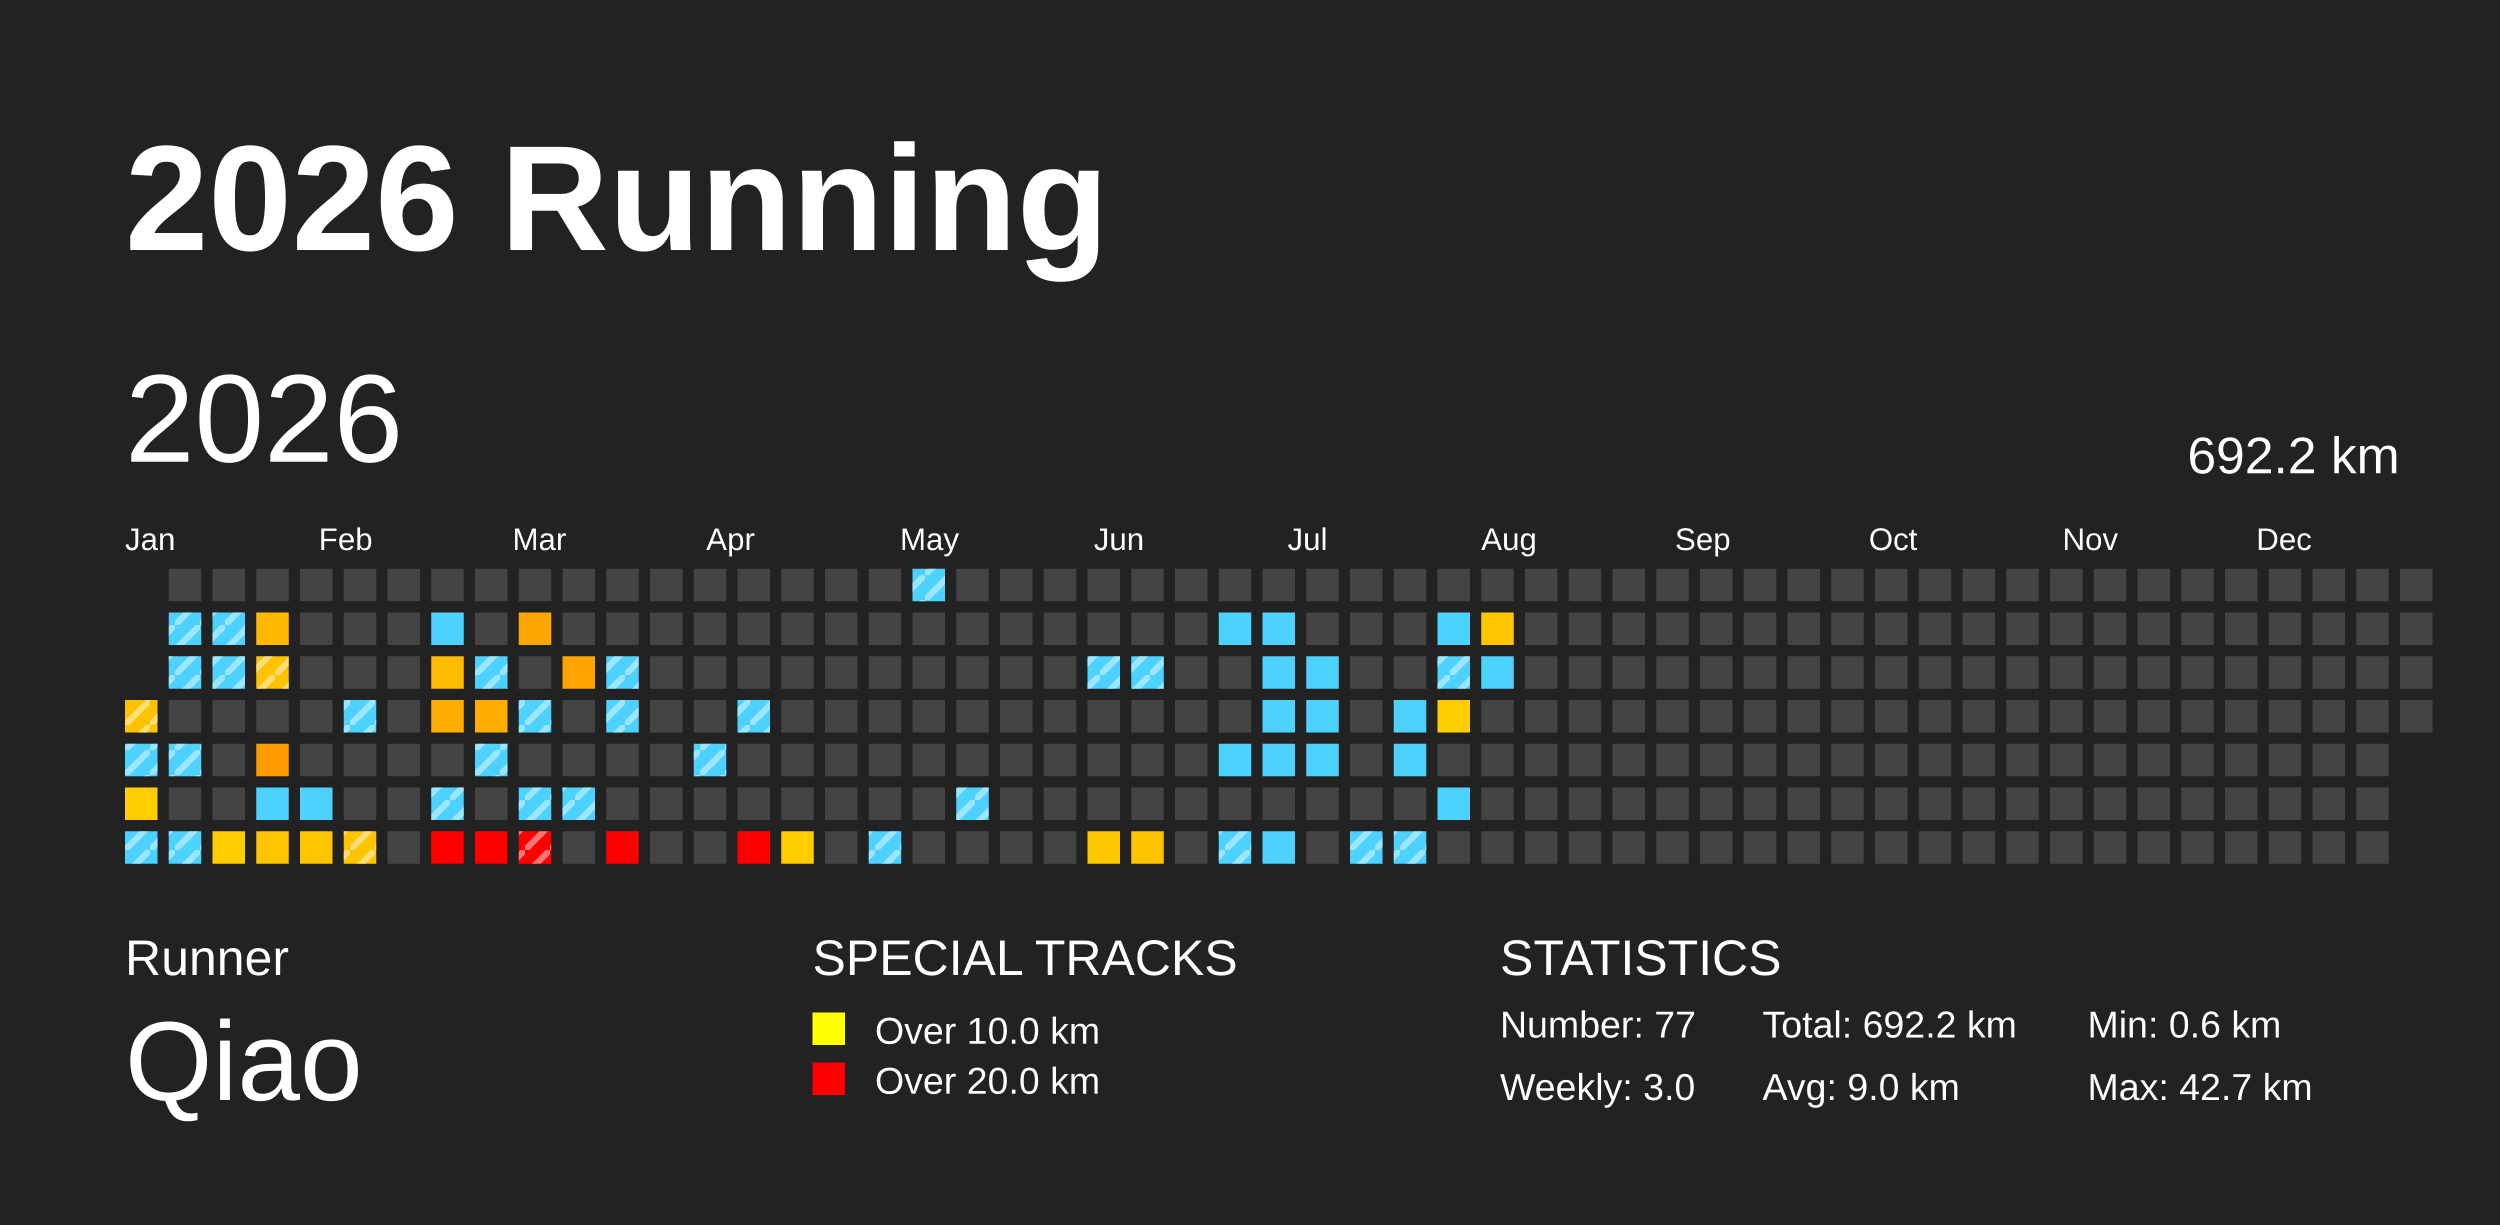
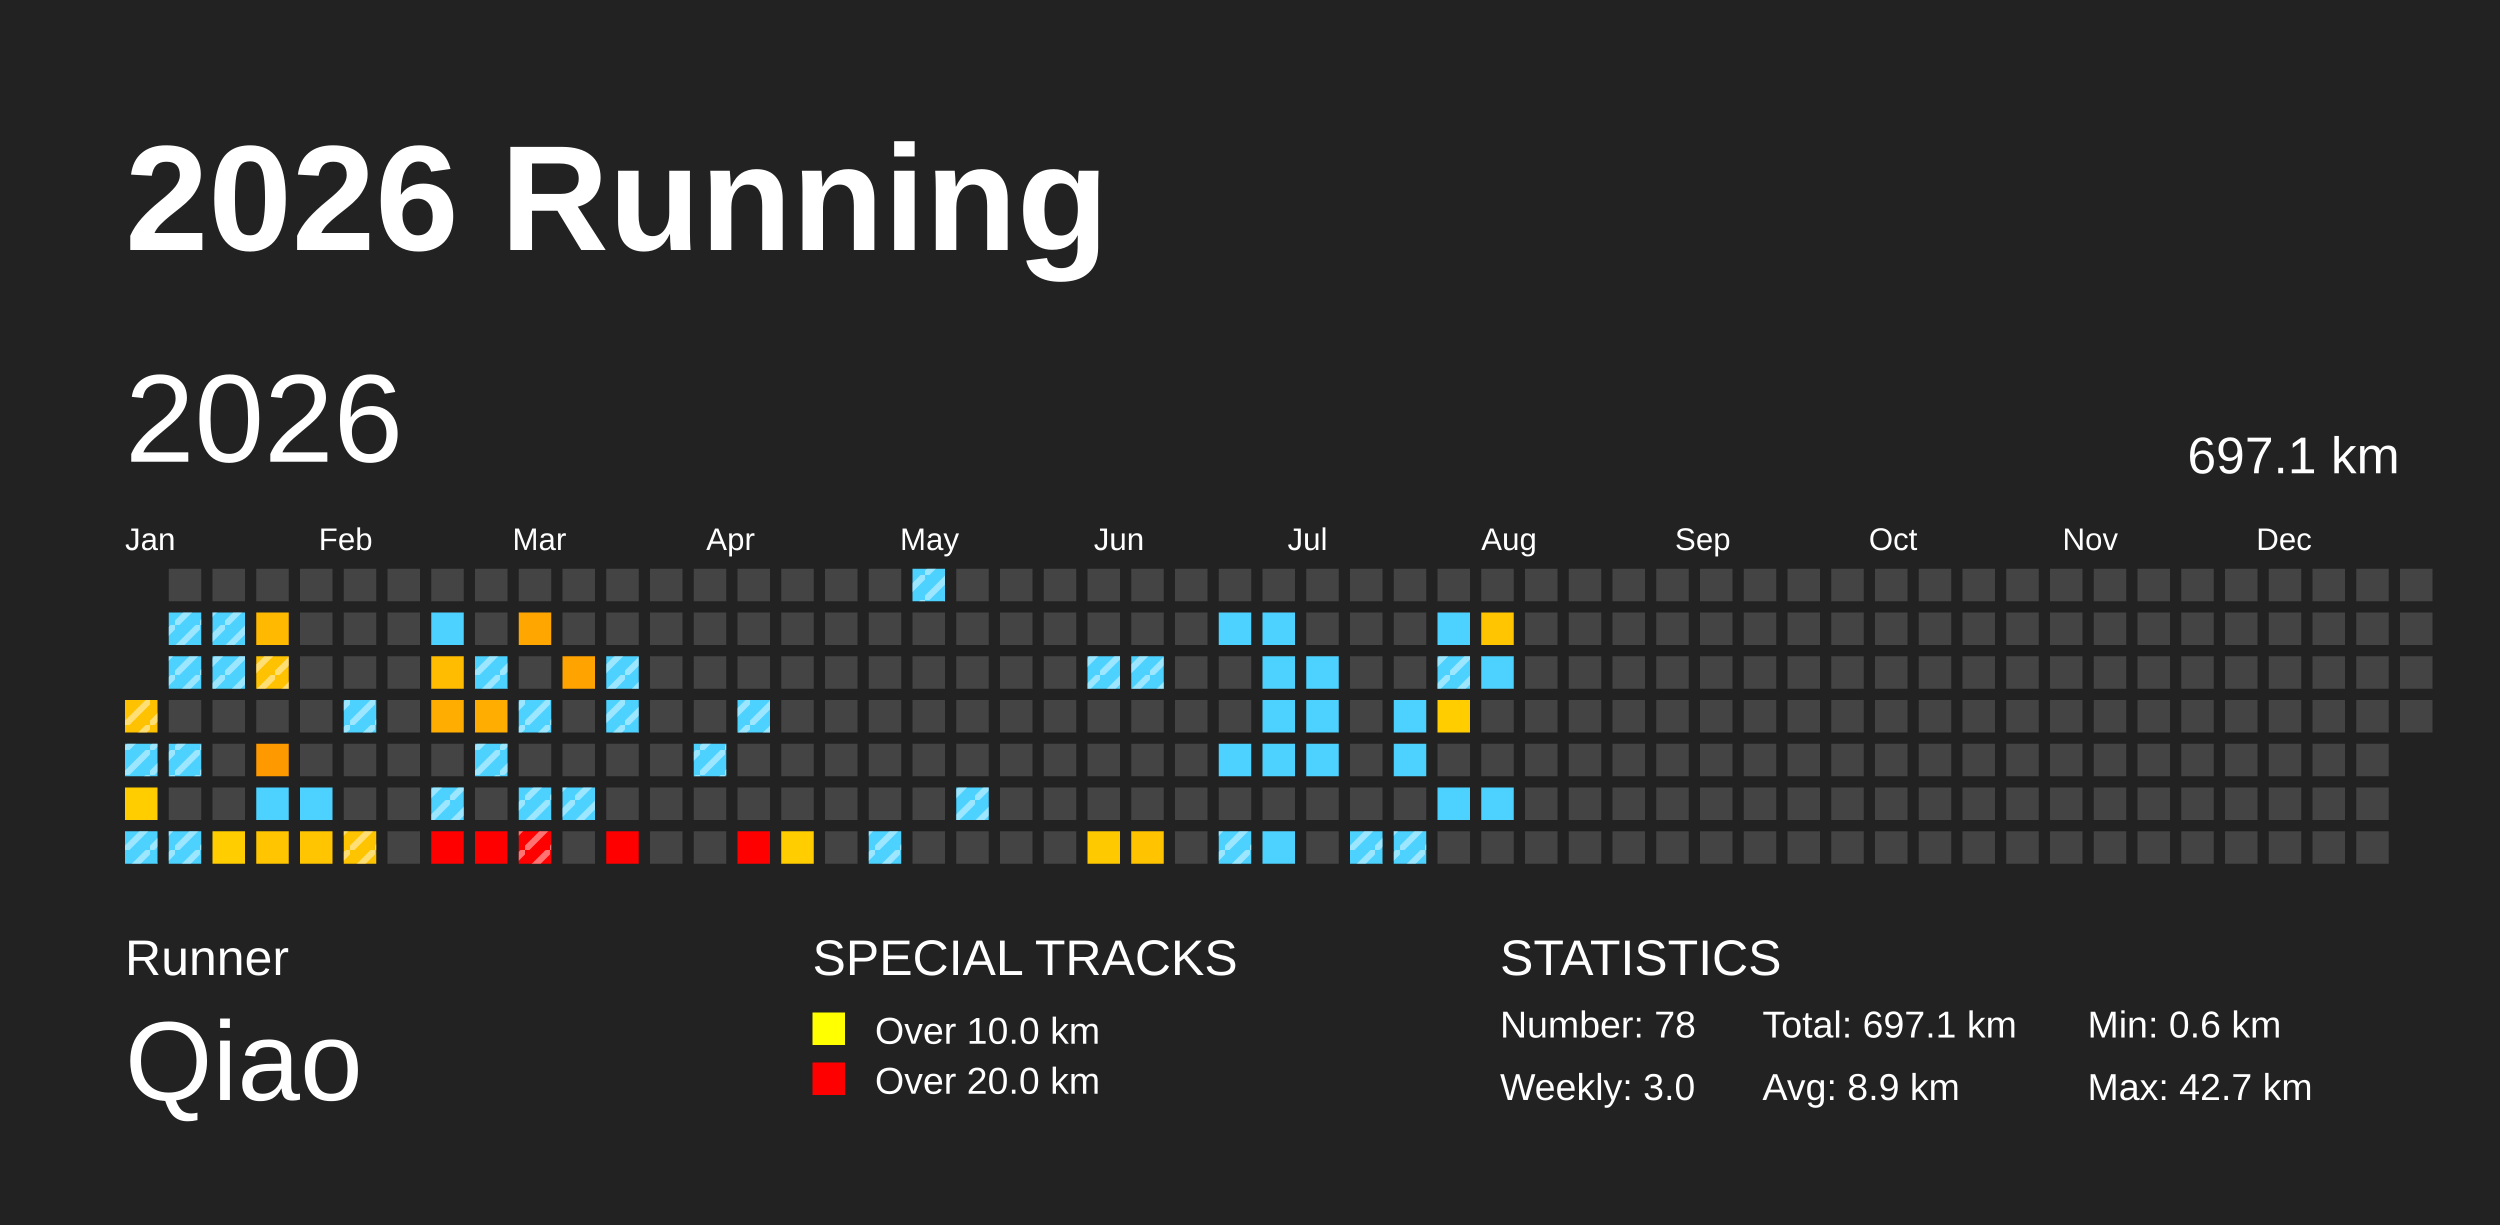
<svg xmlns="http://www.w3.org/2000/svg" baseProfile="full" height="98mm" version="1.1" viewBox="0,0,200,98" width="200mm">
  <defs>
    <pattern height="2" id="indoor-stripe" patternUnits="userSpaceOnUse" width="2">
      <line stroke="white" stroke-opacity="0.45" stroke-width="0.5" x1="0" x2="2" y1="2" y2="0" />
    </pattern>
  </defs>
  <rect fill="#222222" height="98" width="200" x="0" y="0" />
  <text fill="#FFFFFF" style="font-size:12px; font-family:Arial; font-weight:bold;" x="10" y="20">2026 Running</text>
  <text fill="#FFFFFF" style="font-size:4px; font-family:Arial" x="10" y="78">Runner</text>
  <text fill="#FFFFFF" style="font-size:9px; font-family:Arial" x="10" y="88">Qiao</text>
  <text fill="#FFFFFF" style="font-size:4px; font-family:Arial" x="65" y="78">SPECIAL TRACKS</text>
  <rect fill="yellow" height="2.6" width="2.6" x="65" y="81" />
  <text fill="#FFFFFF" style="font-size:3px; font-family:Arial" x="70" y="83.5">Over 10.0 km</text>
  <rect fill="red" height="2.6" width="2.6" x="65" y="85" />
  <text fill="#FFFFFF" style="font-size:3px; font-family:Arial" x="70" y="87.5">Over 20.0 km</text>
  <text fill="#FFFFFF" style="font-size:4px; font-family:Arial" x="120" y="78">STATISTICS</text>
-   <text fill="#FFFFFF" style="font-size:3px; font-family:Arial" x="120" y="83">Number: 77</text>
+   <text fill="#FFFFFF" style="font-size:3px; font-family:Arial" x="120" y="83">Number: 78</text>
  <text fill="#FFFFFF" style="font-size:3px; font-family:Arial" x="120" y="88">Weekly: 3.0</text>
-   <text fill="#FFFFFF" style="font-size:3px; font-family:Arial" x="141" y="83">Total: 692.2 km</text>
-   <text fill="#FFFFFF" style="font-size:3px; font-family:Arial" x="141" y="88">Avg: 9.0 km</text>
+   <text fill="#FFFFFF" style="font-size:3px; font-family:Arial" x="141" y="83">Total: 697.1 km</text>
+   <text fill="#FFFFFF" style="font-size:3px; font-family:Arial" x="141" y="88">Avg: 8.9 km</text>
  <text fill="#FFFFFF" style="font-size:3px; font-family:Arial" x="167" y="83">Min: 0.6 km</text>
  <text fill="#FFFFFF" style="font-size:3px; font-family:Arial" x="167" y="88">Max: 42.7 km</text>
  <text dominant-baseline="hanging" fill="#FFFFFF" style="font-size:10.0px; font-family:Arial;" x="10" y="30">2026</text>
-   <text dominant-baseline="hanging" fill="#FFFFFF" style="font-size:4.125px; font-family:Arial;" x="175" y="35">692.2 km</text>
+   <text dominant-baseline="hanging" fill="#FFFFFF" style="font-size:4.125px; font-family:Arial;" x="175" y="35">697.1 km</text>
  <text fill="#FFFFFF" style="font-size:2.5px; font-family:Arial" x="10.0" y="44">Jan</text>
  <text fill="#FFFFFF" style="font-size:2.5px; font-family:Arial" x="25.5" y="44">Feb</text>
  <text fill="#FFFFFF" style="font-size:2.5px; font-family:Arial" x="41.0" y="44">Mar</text>
  <text fill="#FFFFFF" style="font-size:2.5px; font-family:Arial" x="56.5" y="44">Apr</text>
  <text fill="#FFFFFF" style="font-size:2.5px; font-family:Arial" x="72.0" y="44">May</text>
  <text fill="#FFFFFF" style="font-size:2.5px; font-family:Arial" x="87.5" y="44">Jun</text>
  <text fill="#FFFFFF" style="font-size:2.5px; font-family:Arial" x="103.0" y="44">Jul</text>
  <text fill="#FFFFFF" style="font-size:2.5px; font-family:Arial" x="118.5" y="44">Aug</text>
  <text fill="#FFFFFF" style="font-size:2.5px; font-family:Arial" x="134.0" y="44">Sep</text>
  <text fill="#FFFFFF" style="font-size:2.5px; font-family:Arial" x="149.5" y="44">Oct</text>
  <text fill="#FFFFFF" style="font-size:2.5px; font-family:Arial" x="165.0" y="44">Nov</text>
  <text fill="#FFFFFF" style="font-size:2.5px; font-family:Arial" x="180.5" y="44">Dec</text>
  <rect fill="#ffc200" height="2.6" width="2.6" x="10.0" y="56.0" />
  <rect fill="url(#indoor-stripe)" height="2.6" style="pointer-events: none;" width="2.6" x="10.0" y="56.0" />
  <rect fill="#4dd2ff" height="2.6" width="2.6" x="10.0" y="59.5" />
  <rect fill="url(#indoor-stripe)" height="2.6" style="pointer-events: none;" width="2.6" x="10.0" y="59.5" />
  <rect fill="#ffcd00" height="2.6" width="2.6" x="10.0" y="63.0" />
  <rect fill="#4dd2ff" height="2.6" width="2.6" x="10.0" y="66.5" />
  <rect fill="url(#indoor-stripe)" height="2.6" style="pointer-events: none;" width="2.6" x="10.0" y="66.5" />
  <rect fill="#444444" height="2.6" width="2.6" x="13.5" y="45.5" />
  <rect fill="#4dd2ff" height="2.6" width="2.6" x="13.5" y="49.0" />
  <rect fill="url(#indoor-stripe)" height="2.6" style="pointer-events: none;" width="2.6" x="13.5" y="49.0" />
  <rect fill="#4dd2ff" height="2.6" width="2.6" x="13.5" y="52.5" />
  <rect fill="url(#indoor-stripe)" height="2.6" style="pointer-events: none;" width="2.6" x="13.5" y="52.5" />
  <rect fill="#444444" height="2.6" width="2.6" x="13.5" y="56.0" />
  <rect fill="#4dd2ff" height="2.6" width="2.6" x="13.5" y="59.5" />
  <rect fill="url(#indoor-stripe)" height="2.6" style="pointer-events: none;" width="2.6" x="13.5" y="59.5" />
  <rect fill="#444444" height="2.6" width="2.6" x="13.5" y="63.0" />
  <rect fill="#4dd2ff" height="2.6" width="2.6" x="13.5" y="66.5" />
  <rect fill="url(#indoor-stripe)" height="2.6" style="pointer-events: none;" width="2.6" x="13.5" y="66.5" />
  <rect fill="#444444" height="2.6" width="2.6" x="17.0" y="45.5" />
  <rect fill="#4dd2ff" height="2.6" width="2.6" x="17.0" y="49.0" />
  <rect fill="url(#indoor-stripe)" height="2.6" style="pointer-events: none;" width="2.6" x="17.0" y="49.0" />
  <rect fill="#4dd2ff" height="2.6" width="2.6" x="17.0" y="52.5" />
  <rect fill="url(#indoor-stripe)" height="2.6" style="pointer-events: none;" width="2.6" x="17.0" y="52.5" />
  <rect fill="#444444" height="2.6" width="2.6" x="17.0" y="56.0" />
  <rect fill="#444444" height="2.6" width="2.6" x="17.0" y="59.5" />
  <rect fill="#444444" height="2.6" width="2.6" x="17.0" y="63.0" />
  <rect fill="#ffcd00" height="2.6" width="2.6" x="17.0" y="66.5" />
  <rect fill="#444444" height="2.6" width="2.6" x="20.5" y="45.5" />
  <rect fill="#ffb900" height="2.6" width="2.6" x="20.5" y="49.0" />
  <rect fill="#ffc200" height="2.6" width="2.6" x="20.5" y="52.5" />
  <rect fill="url(#indoor-stripe)" height="2.6" style="pointer-events: none;" width="2.6" x="20.5" y="52.5" />
  <rect fill="#444444" height="2.6" width="2.6" x="20.5" y="56.0" />
  <rect fill="#ff9900" height="2.6" width="2.6" x="20.5" y="59.5" />
  <rect fill="#4dd2ff" height="2.6" width="2.6" x="20.5" y="63.0" />
  <rect fill="#ffc500" height="2.6" width="2.6" x="20.5" y="66.5" />
  <rect fill="#444444" height="2.6" width="2.6" x="24.0" y="45.5" />
  <rect fill="#444444" height="2.6" width="2.6" x="24.0" y="49.0" />
  <rect fill="#444444" height="2.6" width="2.6" x="24.0" y="52.5" />
  <rect fill="#444444" height="2.6" width="2.6" x="24.0" y="56.0" />
  <rect fill="#444444" height="2.6" width="2.6" x="24.0" y="59.5" />
  <rect fill="#4dd2ff" height="2.6" width="2.6" x="24.0" y="63.0" />
  <rect fill="#ffc500" height="2.6" width="2.6" x="24.0" y="66.5" />
  <rect fill="#444444" height="2.6" width="2.6" x="27.5" y="45.5" />
  <rect fill="#444444" height="2.6" width="2.6" x="27.5" y="49.0" />
  <rect fill="#444444" height="2.6" width="2.6" x="27.5" y="52.5" />
  <rect fill="#4dd2ff" height="2.6" width="2.6" x="27.5" y="56.0" />
  <rect fill="url(#indoor-stripe)" height="2.6" style="pointer-events: none;" width="2.6" x="27.5" y="56.0" />
  <rect fill="#444444" height="2.6" width="2.6" x="27.5" y="59.5" />
  <rect fill="#444444" height="2.6" width="2.6" x="27.5" y="63.0" />
  <rect fill="#ffc400" height="2.6" width="2.6" x="27.5" y="66.5" />
  <rect fill="url(#indoor-stripe)" height="2.6" style="pointer-events: none;" width="2.6" x="27.5" y="66.5" />
  <rect fill="#444444" height="2.6" width="2.6" x="31.0" y="45.5" />
  <rect fill="#444444" height="2.6" width="2.6" x="31.0" y="49.0" />
  <rect fill="#444444" height="2.6" width="2.6" x="31.0" y="52.5" />
  <rect fill="#444444" height="2.6" width="2.6" x="31.0" y="56.0" />
  <rect fill="#444444" height="2.6" width="2.6" x="31.0" y="59.5" />
  <rect fill="#444444" height="2.6" width="2.6" x="31.0" y="63.0" />
  <rect fill="#444444" height="2.6" width="2.6" x="31.0" y="66.5" />
  <rect fill="#444444" height="2.6" width="2.6" x="34.5" y="45.5" />
  <rect fill="#4dd2ff" height="2.6" width="2.6" x="34.5" y="49.0" />
  <rect fill="#ffbc00" height="2.6" width="2.6" x="34.5" y="52.5" />
  <rect fill="#ffad00" height="2.6" width="2.6" x="34.5" y="56.0" />
  <rect fill="#444444" height="2.6" width="2.6" x="34.5" y="59.5" />
  <rect fill="#4dd2ff" height="2.6" width="2.6" x="34.5" y="63.0" />
  <rect fill="url(#indoor-stripe)" height="2.6" style="pointer-events: none;" width="2.6" x="34.5" y="63.0" />
  <rect fill="red" height="2.6" width="2.6" x="34.5" y="66.5" />
  <rect fill="#444444" height="2.6" width="2.6" x="38.0" y="45.5" />
  <rect fill="#444444" height="2.6" width="2.6" x="38.0" y="49.0" />
  <rect fill="#4dd2ff" height="2.6" width="2.6" x="38.0" y="52.5" />
  <rect fill="url(#indoor-stripe)" height="2.6" style="pointer-events: none;" width="2.6" x="38.0" y="52.5" />
  <rect fill="#ffad00" height="2.6" width="2.6" x="38.0" y="56.0" />
  <rect fill="#4dd2ff" height="2.6" width="2.6" x="38.0" y="59.5" />
  <rect fill="url(#indoor-stripe)" height="2.6" style="pointer-events: none;" width="2.6" x="38.0" y="59.5" />
  <rect fill="#444444" height="2.6" width="2.6" x="38.0" y="63.0" />
  <rect fill="red" height="2.6" width="2.6" x="38.0" y="66.5" />
  <rect fill="#444444" height="2.6" width="2.6" x="41.5" y="45.5" />
  <rect fill="#ffa700" height="2.6" width="2.6" x="41.5" y="49.0" />
  <rect fill="#444444" height="2.6" width="2.6" x="41.5" y="52.5" />
  <rect fill="#4dd2ff" height="2.6" width="2.6" x="41.5" y="56.0" />
  <rect fill="url(#indoor-stripe)" height="2.6" style="pointer-events: none;" width="2.6" x="41.5" y="56.0" />
  <rect fill="#444444" height="2.6" width="2.6" x="41.5" y="59.5" />
  <rect fill="#4dd2ff" height="2.6" width="2.6" x="41.5" y="63.0" />
  <rect fill="url(#indoor-stripe)" height="2.6" style="pointer-events: none;" width="2.6" x="41.5" y="63.0" />
  <rect fill="red" height="2.6" width="2.6" x="41.5" y="66.5" />
  <rect fill="url(#indoor-stripe)" height="2.6" style="pointer-events: none;" width="2.6" x="41.5" y="66.5" />
  <rect fill="#444444" height="2.6" width="2.6" x="45.0" y="45.5" />
  <rect fill="#444444" height="2.6" width="2.6" x="45.0" y="49.0" />
  <rect fill="#ffa300" height="2.6" width="2.6" x="45.0" y="52.5" />
  <rect fill="#444444" height="2.6" width="2.6" x="45.0" y="56.0" />
  <rect fill="#444444" height="2.6" width="2.6" x="45.0" y="59.5" />
  <rect fill="#4dd2ff" height="2.6" width="2.6" x="45.0" y="63.0" />
  <rect fill="url(#indoor-stripe)" height="2.6" style="pointer-events: none;" width="2.6" x="45.0" y="63.0" />
  <rect fill="#444444" height="2.6" width="2.6" x="45.0" y="66.5" />
  <rect fill="#444444" height="2.6" width="2.6" x="48.5" y="45.5" />
  <rect fill="#444444" height="2.6" width="2.6" x="48.5" y="49.0" />
  <rect fill="#4dd2ff" height="2.6" width="2.6" x="48.5" y="52.5" />
  <rect fill="url(#indoor-stripe)" height="2.6" style="pointer-events: none;" width="2.6" x="48.5" y="52.5" />
  <rect fill="#4dd2ff" height="2.6" width="2.6" x="48.5" y="56.0" />
  <rect fill="url(#indoor-stripe)" height="2.6" style="pointer-events: none;" width="2.6" x="48.5" y="56.0" />
  <rect fill="#444444" height="2.6" width="2.6" x="48.5" y="59.5" />
  <rect fill="#444444" height="2.6" width="2.6" x="48.5" y="63.0" />
  <rect fill="red" height="2.6" width="2.6" x="48.5" y="66.5" />
  <rect fill="#444444" height="2.6" width="2.6" x="52.0" y="45.5" />
  <rect fill="#444444" height="2.6" width="2.6" x="52.0" y="49.0" />
  <rect fill="#444444" height="2.6" width="2.6" x="52.0" y="52.5" />
  <rect fill="#444444" height="2.6" width="2.6" x="52.0" y="56.0" />
  <rect fill="#444444" height="2.6" width="2.6" x="52.0" y="59.5" />
  <rect fill="#444444" height="2.6" width="2.6" x="52.0" y="63.0" />
  <rect fill="#444444" height="2.6" width="2.6" x="52.0" y="66.5" />
  <rect fill="#444444" height="2.6" width="2.6" x="55.5" y="45.5" />
  <rect fill="#444444" height="2.6" width="2.6" x="55.5" y="49.0" />
  <rect fill="#444444" height="2.6" width="2.6" x="55.5" y="52.5" />
  <rect fill="#444444" height="2.6" width="2.6" x="55.5" y="56.0" />
  <rect fill="#4dd2ff" height="2.6" width="2.6" x="55.5" y="59.5" />
  <rect fill="url(#indoor-stripe)" height="2.6" style="pointer-events: none;" width="2.6" x="55.5" y="59.5" />
  <rect fill="#444444" height="2.6" width="2.6" x="55.5" y="63.0" />
  <rect fill="#444444" height="2.6" width="2.6" x="55.5" y="66.5" />
  <rect fill="#444444" height="2.6" width="2.6" x="59.0" y="45.5" />
  <rect fill="#444444" height="2.6" width="2.6" x="59.0" y="49.0" />
  <rect fill="#444444" height="2.6" width="2.6" x="59.0" y="52.5" />
  <rect fill="#4dd2ff" height="2.6" width="2.6" x="59.0" y="56.0" />
  <rect fill="url(#indoor-stripe)" height="2.6" style="pointer-events: none;" width="2.6" x="59.0" y="56.0" />
  <rect fill="#444444" height="2.6" width="2.6" x="59.0" y="59.5" />
  <rect fill="#444444" height="2.6" width="2.6" x="59.0" y="63.0" />
  <rect fill="red" height="2.6" width="2.6" x="59.0" y="66.5" />
  <rect fill="#444444" height="2.6" width="2.6" x="62.5" y="45.5" />
  <rect fill="#444444" height="2.6" width="2.6" x="62.5" y="49.0" />
  <rect fill="#444444" height="2.6" width="2.6" x="62.5" y="52.5" />
  <rect fill="#444444" height="2.6" width="2.6" x="62.5" y="56.0" />
  <rect fill="#444444" height="2.6" width="2.6" x="62.5" y="59.5" />
  <rect fill="#444444" height="2.6" width="2.6" x="62.5" y="63.0" />
  <rect fill="#ffcd00" height="2.6" width="2.6" x="62.5" y="66.5" />
  <rect fill="#444444" height="2.6" width="2.6" x="66.0" y="45.5" />
  <rect fill="#444444" height="2.6" width="2.6" x="66.0" y="49.0" />
  <rect fill="#444444" height="2.6" width="2.6" x="66.0" y="52.5" />
  <rect fill="#444444" height="2.6" width="2.6" x="66.0" y="56.0" />
  <rect fill="#444444" height="2.6" width="2.6" x="66.0" y="59.5" />
  <rect fill="#444444" height="2.6" width="2.6" x="66.0" y="63.0" />
  <rect fill="#444444" height="2.6" width="2.6" x="66.0" y="66.5" />
  <rect fill="#444444" height="2.6" width="2.6" x="69.5" y="45.5" />
  <rect fill="#444444" height="2.6" width="2.6" x="69.5" y="49.0" />
  <rect fill="#444444" height="2.6" width="2.6" x="69.5" y="52.5" />
  <rect fill="#444444" height="2.6" width="2.6" x="69.5" y="56.0" />
  <rect fill="#444444" height="2.6" width="2.6" x="69.5" y="59.5" />
  <rect fill="#444444" height="2.6" width="2.6" x="69.5" y="63.0" />
  <rect fill="#4dd2ff" height="2.6" width="2.6" x="69.5" y="66.5" />
  <rect fill="url(#indoor-stripe)" height="2.6" style="pointer-events: none;" width="2.6" x="69.5" y="66.5" />
  <rect fill="#4dd2ff" height="2.6" width="2.6" x="73.0" y="45.5" />
  <rect fill="url(#indoor-stripe)" height="2.6" style="pointer-events: none;" width="2.6" x="73.0" y="45.5" />
  <rect fill="#444444" height="2.6" width="2.6" x="73.0" y="49.0" />
  <rect fill="#444444" height="2.6" width="2.6" x="73.0" y="52.5" />
  <rect fill="#444444" height="2.6" width="2.6" x="73.0" y="56.0" />
  <rect fill="#444444" height="2.6" width="2.6" x="73.0" y="59.5" />
  <rect fill="#444444" height="2.6" width="2.6" x="73.0" y="63.0" />
  <rect fill="#444444" height="2.6" width="2.6" x="73.0" y="66.5" />
  <rect fill="#444444" height="2.6" width="2.6" x="76.5" y="45.5" />
  <rect fill="#444444" height="2.6" width="2.6" x="76.5" y="49.0" />
  <rect fill="#444444" height="2.6" width="2.6" x="76.5" y="52.5" />
  <rect fill="#444444" height="2.6" width="2.6" x="76.5" y="56.0" />
  <rect fill="#444444" height="2.6" width="2.6" x="76.5" y="59.5" />
  <rect fill="#4dd2ff" height="2.6" width="2.6" x="76.5" y="63.0" />
  <rect fill="url(#indoor-stripe)" height="2.6" style="pointer-events: none;" width="2.6" x="76.5" y="63.0" />
  <rect fill="#444444" height="2.6" width="2.6" x="76.5" y="66.5" />
  <rect fill="#444444" height="2.6" width="2.6" x="80.0" y="45.5" />
  <rect fill="#444444" height="2.6" width="2.6" x="80.0" y="49.0" />
  <rect fill="#444444" height="2.6" width="2.6" x="80.0" y="52.5" />
  <rect fill="#444444" height="2.6" width="2.6" x="80.0" y="56.0" />
  <rect fill="#444444" height="2.6" width="2.6" x="80.0" y="59.5" />
  <rect fill="#444444" height="2.6" width="2.6" x="80.0" y="63.0" />
  <rect fill="#444444" height="2.6" width="2.6" x="80.0" y="66.5" />
  <rect fill="#444444" height="2.6" width="2.6" x="83.5" y="45.5" />
  <rect fill="#444444" height="2.6" width="2.6" x="83.5" y="49.0" />
  <rect fill="#444444" height="2.6" width="2.6" x="83.5" y="52.5" />
  <rect fill="#444444" height="2.6" width="2.6" x="83.5" y="56.0" />
  <rect fill="#444444" height="2.6" width="2.6" x="83.5" y="59.5" />
  <rect fill="#444444" height="2.6" width="2.6" x="83.5" y="63.0" />
  <rect fill="#444444" height="2.6" width="2.6" x="83.5" y="66.5" />
  <rect fill="#444444" height="2.6" width="2.6" x="87.0" y="45.5" />
  <rect fill="#444444" height="2.6" width="2.6" x="87.0" y="49.0" />
  <rect fill="#4dd2ff" height="2.6" width="2.6" x="87.0" y="52.5" />
  <rect fill="url(#indoor-stripe)" height="2.6" style="pointer-events: none;" width="2.6" x="87.0" y="52.5" />
  <rect fill="#444444" height="2.6" width="2.6" x="87.0" y="56.0" />
  <rect fill="#444444" height="2.6" width="2.6" x="87.0" y="59.5" />
  <rect fill="#444444" height="2.6" width="2.6" x="87.0" y="63.0" />
  <rect fill="#ffc900" height="2.6" width="2.6" x="87.0" y="66.5" />
  <rect fill="#444444" height="2.6" width="2.6" x="90.5" y="45.5" />
  <rect fill="#444444" height="2.6" width="2.6" x="90.5" y="49.0" />
  <rect fill="#4dd2ff" height="2.6" width="2.6" x="90.5" y="52.5" />
  <rect fill="url(#indoor-stripe)" height="2.6" style="pointer-events: none;" width="2.6" x="90.5" y="52.5" />
  <rect fill="#444444" height="2.6" width="2.6" x="90.5" y="56.0" />
  <rect fill="#444444" height="2.6" width="2.6" x="90.5" y="59.5" />
  <rect fill="#444444" height="2.6" width="2.6" x="90.5" y="63.0" />
  <rect fill="#ffc300" height="2.6" width="2.6" x="90.5" y="66.5" />
  <rect fill="#444444" height="2.6" width="2.6" x="94.0" y="45.5" />
  <rect fill="#444444" height="2.6" width="2.6" x="94.0" y="49.0" />
  <rect fill="#444444" height="2.6" width="2.6" x="94.0" y="52.5" />
  <rect fill="#444444" height="2.6" width="2.6" x="94.0" y="56.0" />
  <rect fill="#444444" height="2.6" width="2.6" x="94.0" y="59.5" />
  <rect fill="#444444" height="2.6" width="2.6" x="94.0" y="63.0" />
  <rect fill="#444444" height="2.6" width="2.6" x="94.0" y="66.5" />
  <rect fill="#444444" height="2.6" width="2.6" x="97.5" y="45.5" />
  <rect fill="#4dd2ff" height="2.6" width="2.6" x="97.5" y="49.0" />
  <rect fill="#444444" height="2.6" width="2.6" x="97.5" y="52.5" />
  <rect fill="#444444" height="2.6" width="2.6" x="97.5" y="56.0" />
  <rect fill="#4dd2ff" height="2.6" width="2.6" x="97.5" y="59.5" />
  <rect fill="#444444" height="2.6" width="2.6" x="97.5" y="63.0" />
  <rect fill="#4dd2ff" height="2.6" width="2.6" x="97.5" y="66.5" />
  <rect fill="url(#indoor-stripe)" height="2.6" style="pointer-events: none;" width="2.6" x="97.5" y="66.5" />
  <rect fill="#444444" height="2.6" width="2.6" x="101.0" y="45.5" />
  <rect fill="#4dd2ff" height="2.6" width="2.6" x="101.0" y="49.0" />
  <rect fill="#4dd2ff" height="2.6" width="2.6" x="101.0" y="52.5" />
  <rect fill="#4dd2ff" height="2.6" width="2.6" x="101.0" y="56.0" />
  <rect fill="#4dd2ff" height="2.6" width="2.6" x="101.0" y="59.5" />
  <rect fill="#444444" height="2.6" width="2.6" x="101.0" y="63.0" />
  <rect fill="#4dd2ff" height="2.6" width="2.6" x="101.0" y="66.5" />
  <rect fill="#444444" height="2.6" width="2.6" x="104.5" y="45.5" />
  <rect fill="#444444" height="2.6" width="2.6" x="104.5" y="49.0" />
  <rect fill="#4dd2ff" height="2.6" width="2.6" x="104.5" y="52.5" />
  <rect fill="#4dd2ff" height="2.6" width="2.6" x="104.5" y="56.0" />
  <rect fill="#4dd2ff" height="2.6" width="2.6" x="104.5" y="59.5" />
  <rect fill="#444444" height="2.6" width="2.6" x="104.5" y="63.0" />
  <rect fill="#444444" height="2.6" width="2.6" x="104.5" y="66.5" />
  <rect fill="#444444" height="2.6" width="2.6" x="108.0" y="45.5" />
  <rect fill="#444444" height="2.6" width="2.6" x="108.0" y="49.0" />
  <rect fill="#444444" height="2.6" width="2.6" x="108.0" y="52.5" />
  <rect fill="#444444" height="2.6" width="2.6" x="108.0" y="56.0" />
  <rect fill="#444444" height="2.6" width="2.6" x="108.0" y="59.5" />
  <rect fill="#444444" height="2.6" width="2.6" x="108.0" y="63.0" />
  <rect fill="#4dd2ff" height="2.6" width="2.6" x="108.0" y="66.5" />
  <rect fill="url(#indoor-stripe)" height="2.6" style="pointer-events: none;" width="2.6" x="108.0" y="66.5" />
  <rect fill="#444444" height="2.6" width="2.6" x="111.5" y="45.5" />
  <rect fill="#444444" height="2.6" width="2.6" x="111.5" y="49.0" />
  <rect fill="#444444" height="2.6" width="2.6" x="111.5" y="52.5" />
  <rect fill="#4dd2ff" height="2.6" width="2.6" x="111.5" y="56.0" />
  <rect fill="#4dd2ff" height="2.6" width="2.6" x="111.5" y="59.5" />
  <rect fill="#444444" height="2.6" width="2.6" x="111.5" y="63.0" />
  <rect fill="#4dd2ff" height="2.6" width="2.6" x="111.5" y="66.5" />
  <rect fill="url(#indoor-stripe)" height="2.6" style="pointer-events: none;" width="2.6" x="111.5" y="66.5" />
  <rect fill="#444444" height="2.6" width="2.6" x="115.0" y="45.5" />
  <rect fill="#4dd2ff" height="2.6" width="2.6" x="115.0" y="49.0" />
  <rect fill="#4dd2ff" height="2.6" width="2.6" x="115.0" y="52.5" />
  <rect fill="url(#indoor-stripe)" height="2.6" style="pointer-events: none;" width="2.6" x="115.0" y="52.5" />
  <rect fill="#ffcd00" height="2.6" width="2.6" x="115.0" y="56.0" />
  <rect fill="#444444" height="2.6" width="2.6" x="115.0" y="59.5" />
  <rect fill="#4dd2ff" height="2.6" width="2.6" x="115.0" y="63.0" />
  <rect fill="#444444" height="2.6" width="2.6" x="115.0" y="66.5" />
  <rect fill="#444444" height="2.6" width="2.6" x="118.5" y="45.5" />
  <rect fill="#ffc500" height="2.6" width="2.6" x="118.5" y="49.0" />
  <rect fill="#4dd2ff" height="2.6" width="2.6" x="118.5" y="52.5" />
  <rect fill="#444444" height="2.6" width="2.6" x="118.5" y="56.0" />
  <rect fill="#444444" height="2.6" width="2.6" x="118.5" y="59.5" />
-   <rect fill="#444444" height="2.6" width="2.6" x="118.5" y="63.0" />
+   <rect fill="#4dd2ff" height="2.6" width="2.6" x="118.5" y="63.0" />
  <rect fill="#444444" height="2.6" width="2.6" x="118.5" y="66.5" />
  <rect fill="#444444" height="2.6" width="2.6" x="122.0" y="45.5" />
  <rect fill="#444444" height="2.6" width="2.6" x="122.0" y="49.0" />
  <rect fill="#444444" height="2.6" width="2.6" x="122.0" y="52.5" />
  <rect fill="#444444" height="2.6" width="2.6" x="122.0" y="56.0" />
  <rect fill="#444444" height="2.6" width="2.6" x="122.0" y="59.5" />
  <rect fill="#444444" height="2.6" width="2.6" x="122.0" y="63.0" />
  <rect fill="#444444" height="2.6" width="2.6" x="122.0" y="66.5" />
  <rect fill="#444444" height="2.6" width="2.6" x="125.5" y="45.5" />
  <rect fill="#444444" height="2.6" width="2.6" x="125.5" y="49.0" />
  <rect fill="#444444" height="2.6" width="2.6" x="125.5" y="52.5" />
  <rect fill="#444444" height="2.6" width="2.6" x="125.5" y="56.0" />
  <rect fill="#444444" height="2.6" width="2.6" x="125.5" y="59.5" />
  <rect fill="#444444" height="2.6" width="2.6" x="125.5" y="63.0" />
  <rect fill="#444444" height="2.6" width="2.6" x="125.5" y="66.5" />
  <rect fill="#444444" height="2.6" width="2.6" x="129.0" y="45.5" />
  <rect fill="#444444" height="2.6" width="2.6" x="129.0" y="49.0" />
  <rect fill="#444444" height="2.6" width="2.6" x="129.0" y="52.5" />
  <rect fill="#444444" height="2.6" width="2.6" x="129.0" y="56.0" />
  <rect fill="#444444" height="2.6" width="2.6" x="129.0" y="59.5" />
  <rect fill="#444444" height="2.6" width="2.6" x="129.0" y="63.0" />
  <rect fill="#444444" height="2.6" width="2.6" x="129.0" y="66.5" />
  <rect fill="#444444" height="2.6" width="2.6" x="132.5" y="45.5" />
  <rect fill="#444444" height="2.6" width="2.6" x="132.5" y="49.0" />
  <rect fill="#444444" height="2.6" width="2.6" x="132.5" y="52.5" />
  <rect fill="#444444" height="2.6" width="2.6" x="132.5" y="56.0" />
  <rect fill="#444444" height="2.6" width="2.6" x="132.5" y="59.5" />
  <rect fill="#444444" height="2.6" width="2.6" x="132.5" y="63.0" />
  <rect fill="#444444" height="2.6" width="2.6" x="132.5" y="66.5" />
  <rect fill="#444444" height="2.6" width="2.6" x="136.0" y="45.5" />
  <rect fill="#444444" height="2.6" width="2.6" x="136.0" y="49.0" />
  <rect fill="#444444" height="2.6" width="2.6" x="136.0" y="52.5" />
  <rect fill="#444444" height="2.6" width="2.6" x="136.0" y="56.0" />
  <rect fill="#444444" height="2.6" width="2.6" x="136.0" y="59.5" />
  <rect fill="#444444" height="2.6" width="2.6" x="136.0" y="63.0" />
  <rect fill="#444444" height="2.6" width="2.6" x="136.0" y="66.5" />
  <rect fill="#444444" height="2.6" width="2.6" x="139.5" y="45.5" />
  <rect fill="#444444" height="2.6" width="2.6" x="139.5" y="49.0" />
  <rect fill="#444444" height="2.6" width="2.6" x="139.5" y="52.5" />
  <rect fill="#444444" height="2.6" width="2.6" x="139.5" y="56.0" />
  <rect fill="#444444" height="2.6" width="2.6" x="139.5" y="59.5" />
  <rect fill="#444444" height="2.6" width="2.6" x="139.5" y="63.0" />
  <rect fill="#444444" height="2.6" width="2.6" x="139.5" y="66.5" />
  <rect fill="#444444" height="2.6" width="2.6" x="143.0" y="45.5" />
  <rect fill="#444444" height="2.6" width="2.6" x="143.0" y="49.0" />
  <rect fill="#444444" height="2.6" width="2.6" x="143.0" y="52.5" />
  <rect fill="#444444" height="2.6" width="2.6" x="143.0" y="56.0" />
  <rect fill="#444444" height="2.6" width="2.6" x="143.0" y="59.5" />
  <rect fill="#444444" height="2.6" width="2.6" x="143.0" y="63.0" />
  <rect fill="#444444" height="2.6" width="2.6" x="143.0" y="66.5" />
  <rect fill="#444444" height="2.6" width="2.6" x="146.5" y="45.5" />
  <rect fill="#444444" height="2.6" width="2.6" x="146.5" y="49.0" />
  <rect fill="#444444" height="2.6" width="2.6" x="146.5" y="52.5" />
  <rect fill="#444444" height="2.6" width="2.6" x="146.5" y="56.0" />
  <rect fill="#444444" height="2.6" width="2.6" x="146.5" y="59.5" />
  <rect fill="#444444" height="2.6" width="2.6" x="146.5" y="63.0" />
  <rect fill="#444444" height="2.6" width="2.6" x="146.5" y="66.5" />
  <rect fill="#444444" height="2.6" width="2.6" x="150.0" y="45.5" />
  <rect fill="#444444" height="2.6" width="2.6" x="150.0" y="49.0" />
  <rect fill="#444444" height="2.6" width="2.6" x="150.0" y="52.5" />
  <rect fill="#444444" height="2.6" width="2.6" x="150.0" y="56.0" />
  <rect fill="#444444" height="2.6" width="2.6" x="150.0" y="59.5" />
  <rect fill="#444444" height="2.6" width="2.6" x="150.0" y="63.0" />
  <rect fill="#444444" height="2.6" width="2.6" x="150.0" y="66.5" />
  <rect fill="#444444" height="2.6" width="2.6" x="153.5" y="45.5" />
  <rect fill="#444444" height="2.6" width="2.6" x="153.5" y="49.0" />
  <rect fill="#444444" height="2.6" width="2.6" x="153.5" y="52.5" />
  <rect fill="#444444" height="2.6" width="2.6" x="153.5" y="56.0" />
  <rect fill="#444444" height="2.6" width="2.6" x="153.5" y="59.5" />
  <rect fill="#444444" height="2.6" width="2.6" x="153.5" y="63.0" />
  <rect fill="#444444" height="2.6" width="2.6" x="153.5" y="66.5" />
  <rect fill="#444444" height="2.6" width="2.6" x="157.0" y="45.5" />
  <rect fill="#444444" height="2.6" width="2.6" x="157.0" y="49.0" />
  <rect fill="#444444" height="2.6" width="2.6" x="157.0" y="52.5" />
  <rect fill="#444444" height="2.6" width="2.6" x="157.0" y="56.0" />
  <rect fill="#444444" height="2.6" width="2.6" x="157.0" y="59.5" />
  <rect fill="#444444" height="2.6" width="2.6" x="157.0" y="63.0" />
  <rect fill="#444444" height="2.6" width="2.6" x="157.0" y="66.5" />
  <rect fill="#444444" height="2.6" width="2.6" x="160.5" y="45.5" />
  <rect fill="#444444" height="2.6" width="2.6" x="160.5" y="49.0" />
  <rect fill="#444444" height="2.6" width="2.6" x="160.5" y="52.5" />
  <rect fill="#444444" height="2.6" width="2.6" x="160.5" y="56.0" />
  <rect fill="#444444" height="2.6" width="2.6" x="160.5" y="59.5" />
  <rect fill="#444444" height="2.6" width="2.6" x="160.5" y="63.0" />
  <rect fill="#444444" height="2.6" width="2.6" x="160.5" y="66.5" />
  <rect fill="#444444" height="2.6" width="2.6" x="164.0" y="45.5" />
  <rect fill="#444444" height="2.6" width="2.6" x="164.0" y="49.0" />
  <rect fill="#444444" height="2.6" width="2.6" x="164.0" y="52.5" />
  <rect fill="#444444" height="2.6" width="2.6" x="164.0" y="56.0" />
  <rect fill="#444444" height="2.6" width="2.6" x="164.0" y="59.5" />
  <rect fill="#444444" height="2.6" width="2.6" x="164.0" y="63.0" />
  <rect fill="#444444" height="2.6" width="2.6" x="164.0" y="66.5" />
  <rect fill="#444444" height="2.6" width="2.6" x="167.5" y="45.5" />
  <rect fill="#444444" height="2.6" width="2.6" x="167.5" y="49.0" />
  <rect fill="#444444" height="2.6" width="2.6" x="167.5" y="52.5" />
  <rect fill="#444444" height="2.6" width="2.6" x="167.5" y="56.0" />
  <rect fill="#444444" height="2.6" width="2.6" x="167.5" y="59.5" />
  <rect fill="#444444" height="2.6" width="2.6" x="167.5" y="63.0" />
  <rect fill="#444444" height="2.6" width="2.6" x="167.5" y="66.5" />
  <rect fill="#444444" height="2.6" width="2.6" x="171.0" y="45.5" />
  <rect fill="#444444" height="2.6" width="2.6" x="171.0" y="49.0" />
  <rect fill="#444444" height="2.6" width="2.6" x="171.0" y="52.5" />
  <rect fill="#444444" height="2.6" width="2.6" x="171.0" y="56.0" />
  <rect fill="#444444" height="2.6" width="2.6" x="171.0" y="59.5" />
  <rect fill="#444444" height="2.6" width="2.6" x="171.0" y="63.0" />
  <rect fill="#444444" height="2.6" width="2.6" x="171.0" y="66.5" />
  <rect fill="#444444" height="2.6" width="2.6" x="174.5" y="45.5" />
  <rect fill="#444444" height="2.6" width="2.6" x="174.5" y="49.0" />
  <rect fill="#444444" height="2.6" width="2.6" x="174.5" y="52.5" />
  <rect fill="#444444" height="2.6" width="2.6" x="174.5" y="56.0" />
  <rect fill="#444444" height="2.6" width="2.6" x="174.5" y="59.5" />
  <rect fill="#444444" height="2.6" width="2.6" x="174.5" y="63.0" />
  <rect fill="#444444" height="2.6" width="2.6" x="174.5" y="66.5" />
  <rect fill="#444444" height="2.6" width="2.6" x="178.0" y="45.5" />
  <rect fill="#444444" height="2.6" width="2.6" x="178.0" y="49.0" />
  <rect fill="#444444" height="2.6" width="2.6" x="178.0" y="52.5" />
  <rect fill="#444444" height="2.6" width="2.6" x="178.0" y="56.0" />
  <rect fill="#444444" height="2.6" width="2.6" x="178.0" y="59.5" />
  <rect fill="#444444" height="2.6" width="2.6" x="178.0" y="63.0" />
  <rect fill="#444444" height="2.6" width="2.6" x="178.0" y="66.5" />
  <rect fill="#444444" height="2.6" width="2.6" x="181.5" y="45.5" />
  <rect fill="#444444" height="2.6" width="2.6" x="181.5" y="49.0" />
  <rect fill="#444444" height="2.6" width="2.6" x="181.5" y="52.5" />
  <rect fill="#444444" height="2.6" width="2.6" x="181.5" y="56.0" />
  <rect fill="#444444" height="2.6" width="2.6" x="181.5" y="59.5" />
  <rect fill="#444444" height="2.6" width="2.6" x="181.5" y="63.0" />
  <rect fill="#444444" height="2.6" width="2.6" x="181.5" y="66.5" />
  <rect fill="#444444" height="2.6" width="2.6" x="185.0" y="45.5" />
  <rect fill="#444444" height="2.6" width="2.6" x="185.0" y="49.0" />
  <rect fill="#444444" height="2.6" width="2.6" x="185.0" y="52.5" />
  <rect fill="#444444" height="2.6" width="2.6" x="185.0" y="56.0" />
  <rect fill="#444444" height="2.6" width="2.6" x="185.0" y="59.5" />
  <rect fill="#444444" height="2.6" width="2.6" x="185.0" y="63.0" />
  <rect fill="#444444" height="2.6" width="2.6" x="185.0" y="66.5" />
  <rect fill="#444444" height="2.6" width="2.6" x="188.5" y="45.5" />
  <rect fill="#444444" height="2.6" width="2.6" x="188.5" y="49.0" />
  <rect fill="#444444" height="2.6" width="2.6" x="188.5" y="52.5" />
  <rect fill="#444444" height="2.6" width="2.6" x="188.5" y="56.0" />
  <rect fill="#444444" height="2.6" width="2.6" x="188.5" y="59.5" />
  <rect fill="#444444" height="2.6" width="2.6" x="188.5" y="63.0" />
  <rect fill="#444444" height="2.6" width="2.6" x="188.5" y="66.5" />
  <rect fill="#444444" height="2.6" width="2.6" x="192.0" y="45.5" />
  <rect fill="#444444" height="2.6" width="2.6" x="192.0" y="49.0" />
  <rect fill="#444444" height="2.6" width="2.6" x="192.0" y="52.5" />
  <rect fill="#444444" height="2.6" width="2.6" x="192.0" y="56.0" />
</svg>
